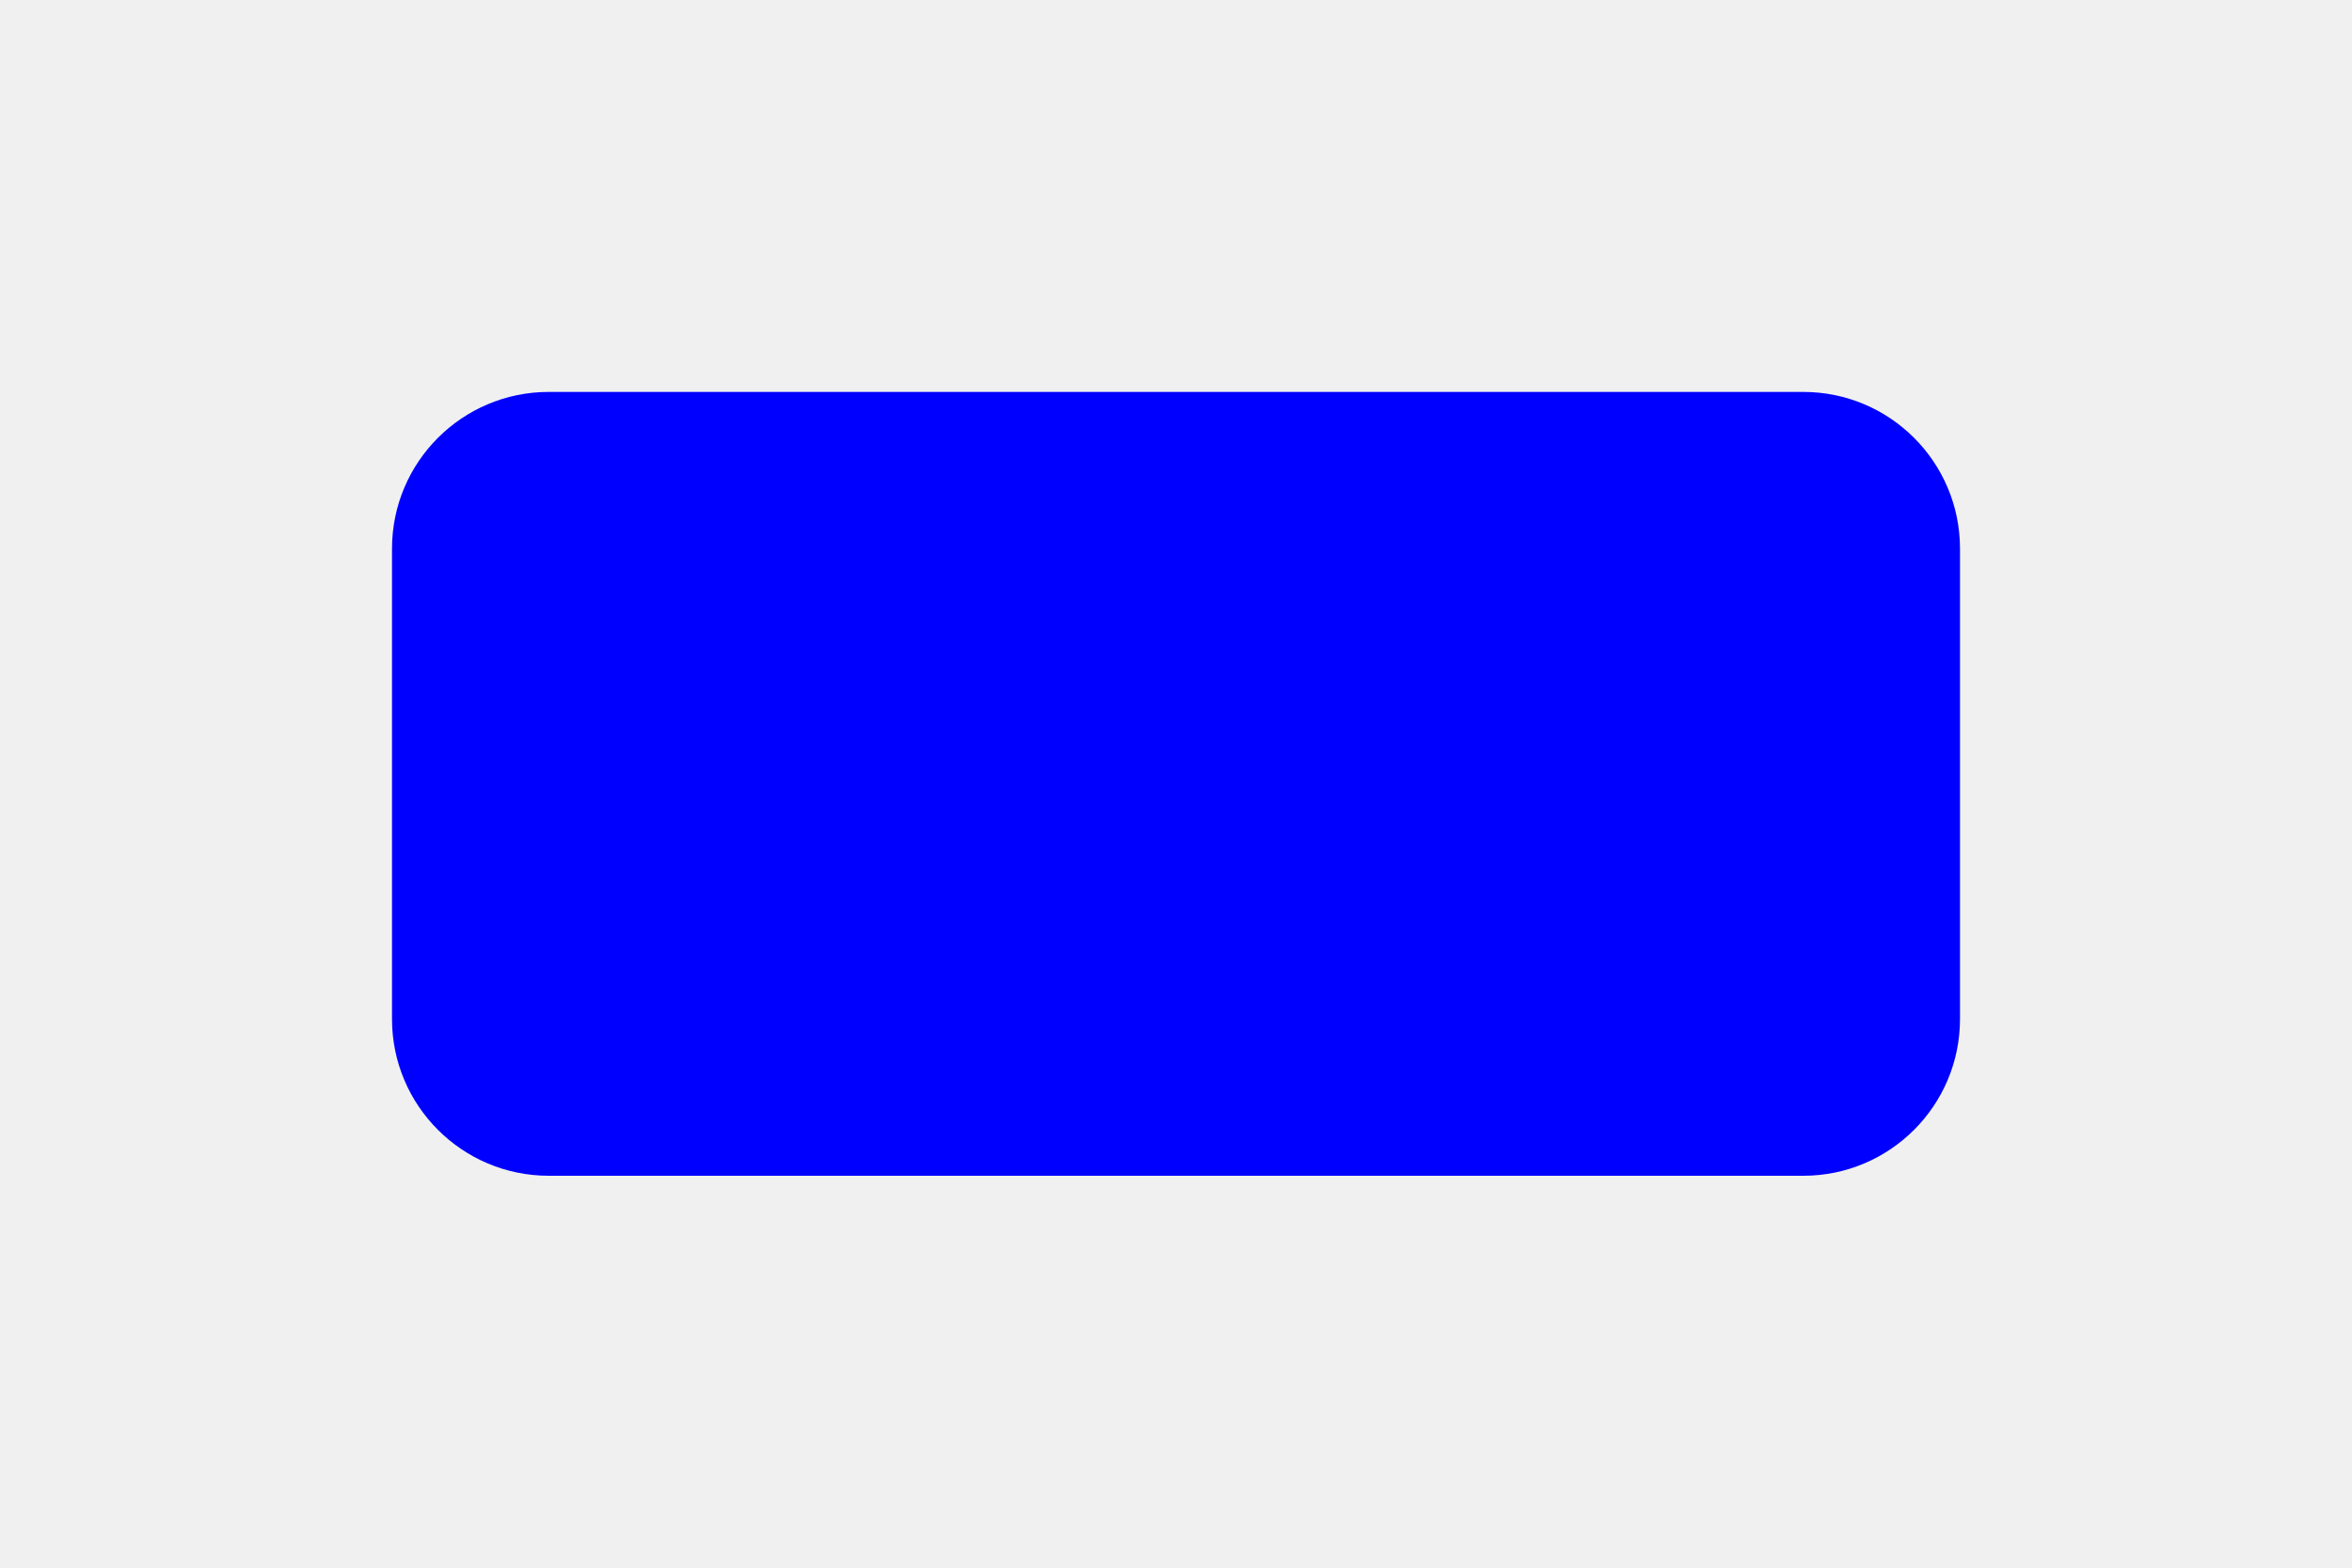
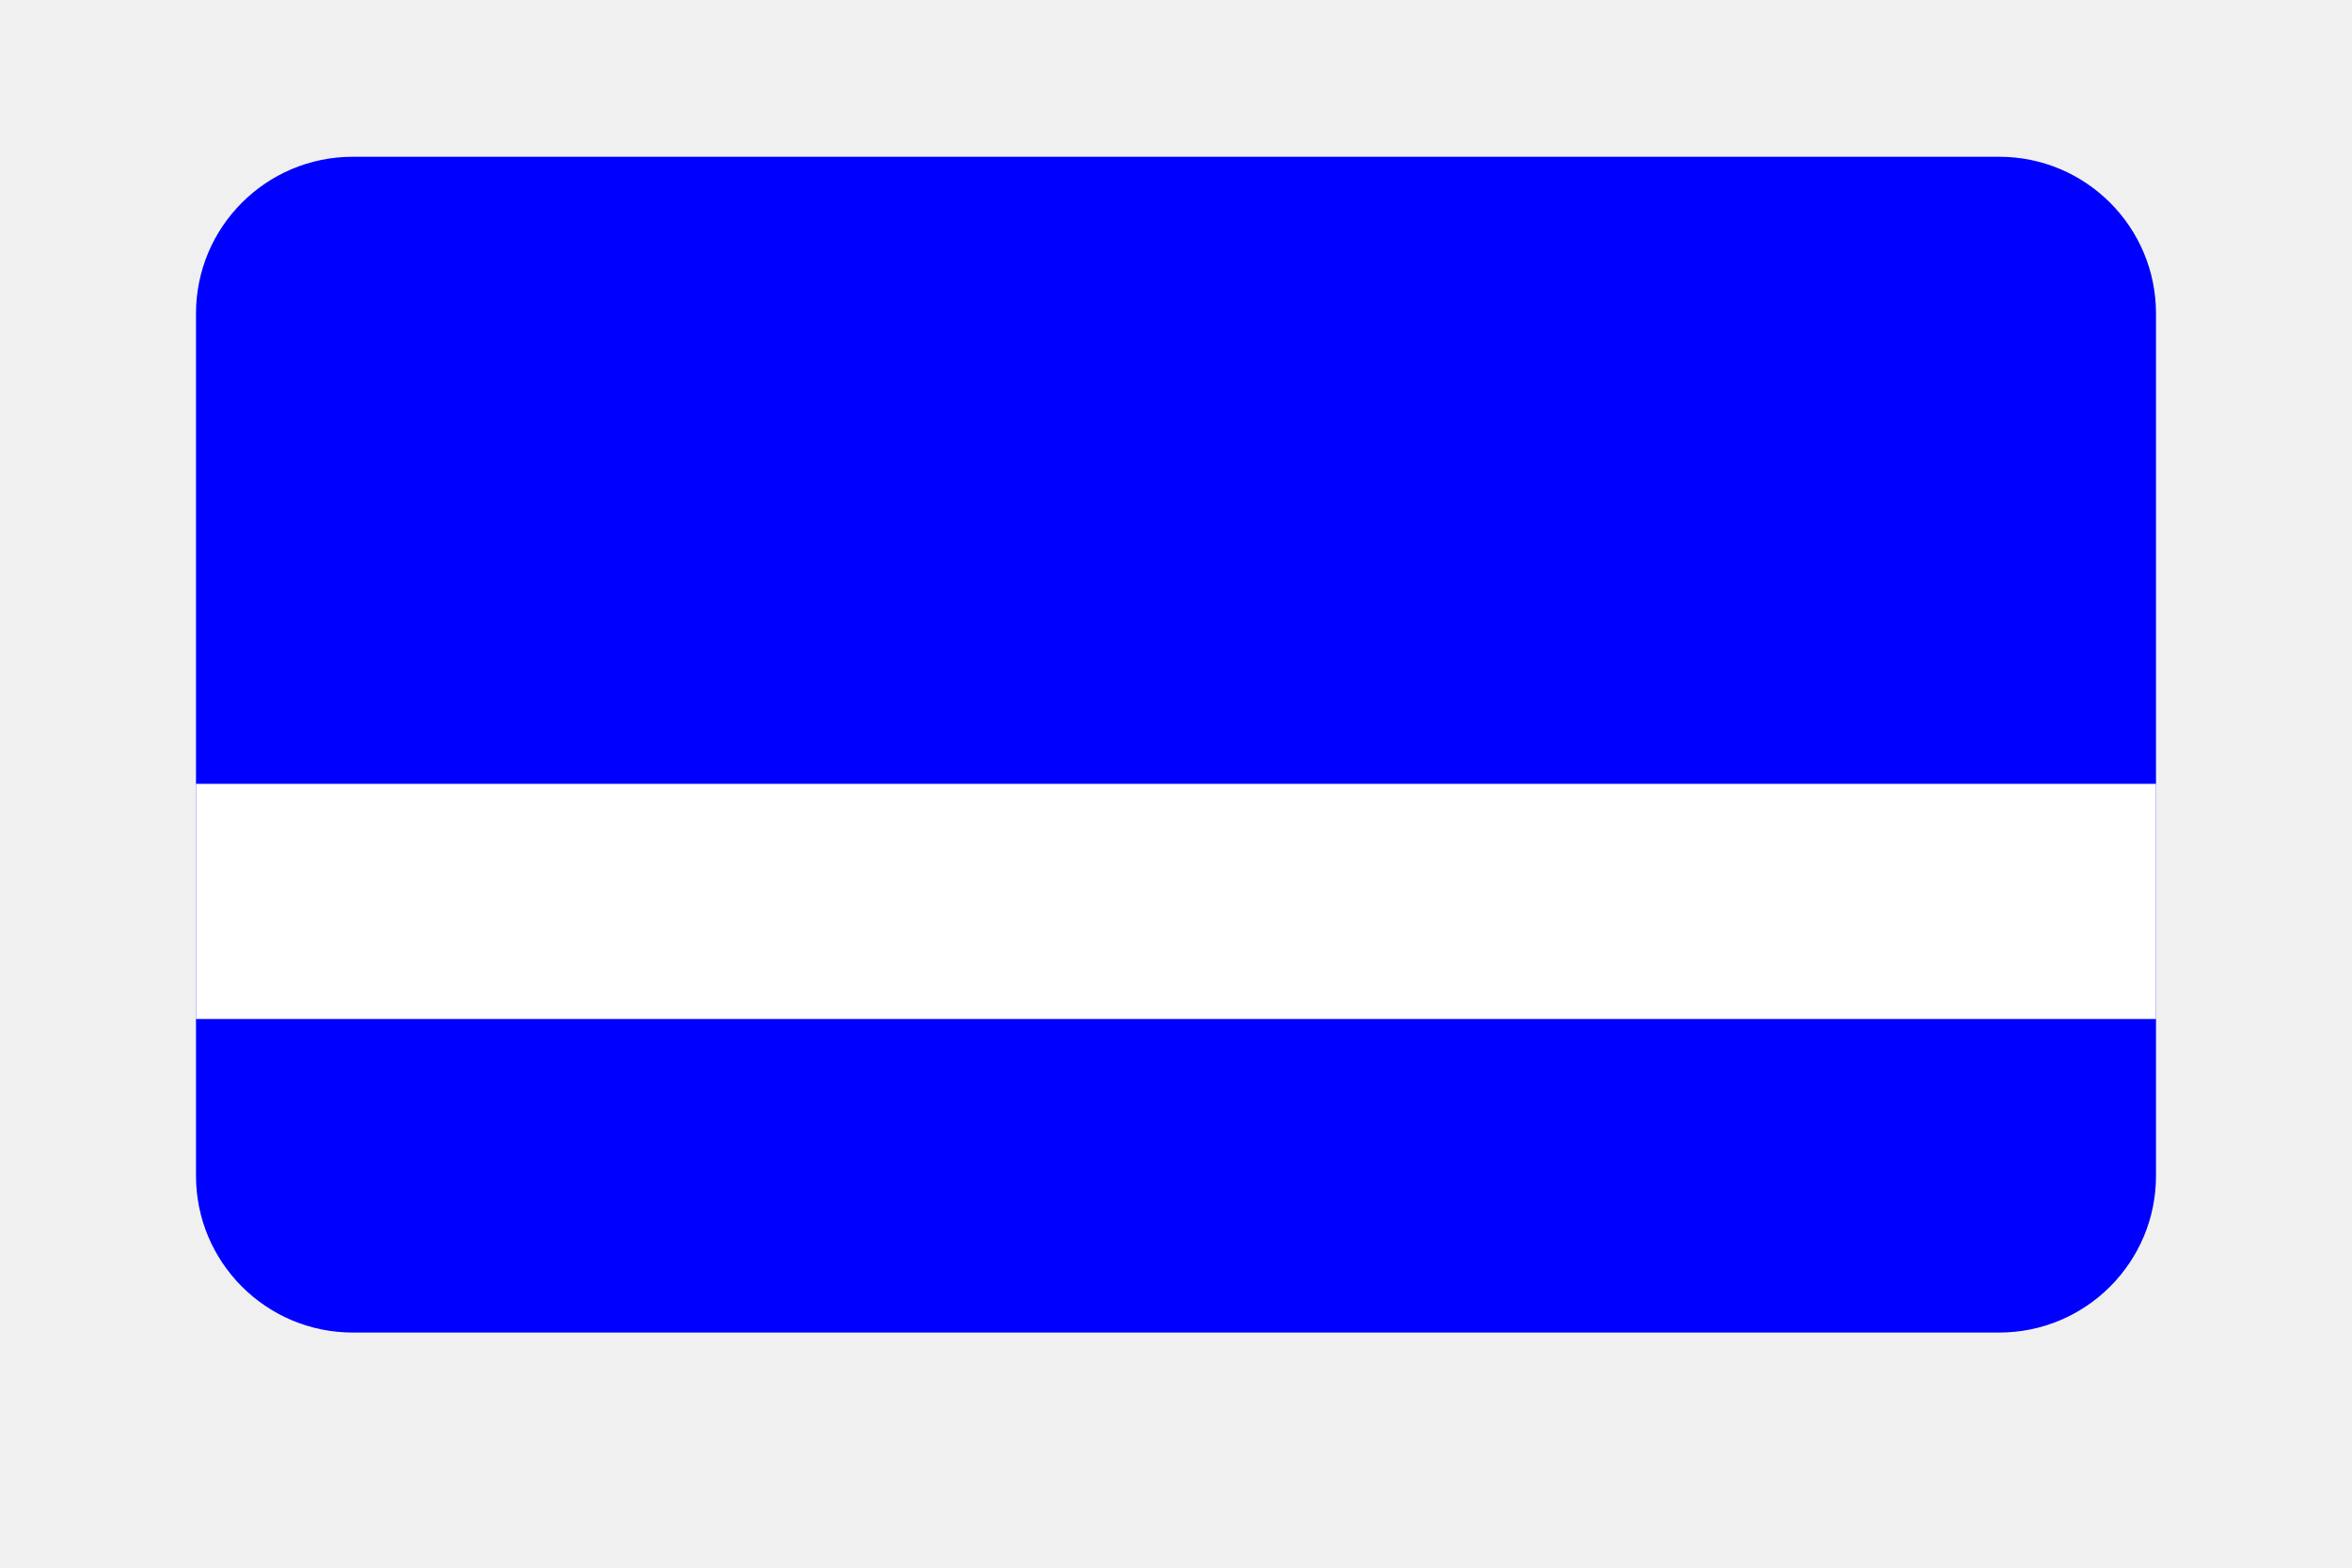
<svg xmlns="http://www.w3.org/2000/svg" width="300" height="200">
-   <rect width="200" height="100" x="50" y="50" rx="20" ry="20" fill="blue" />
+   <rect width="250" height="150" x="25" y="20" rx="20" ry="20" fill="blue" />
+   <rect width="250" height="30" x="25" y="100" fill="white" />
</svg>
